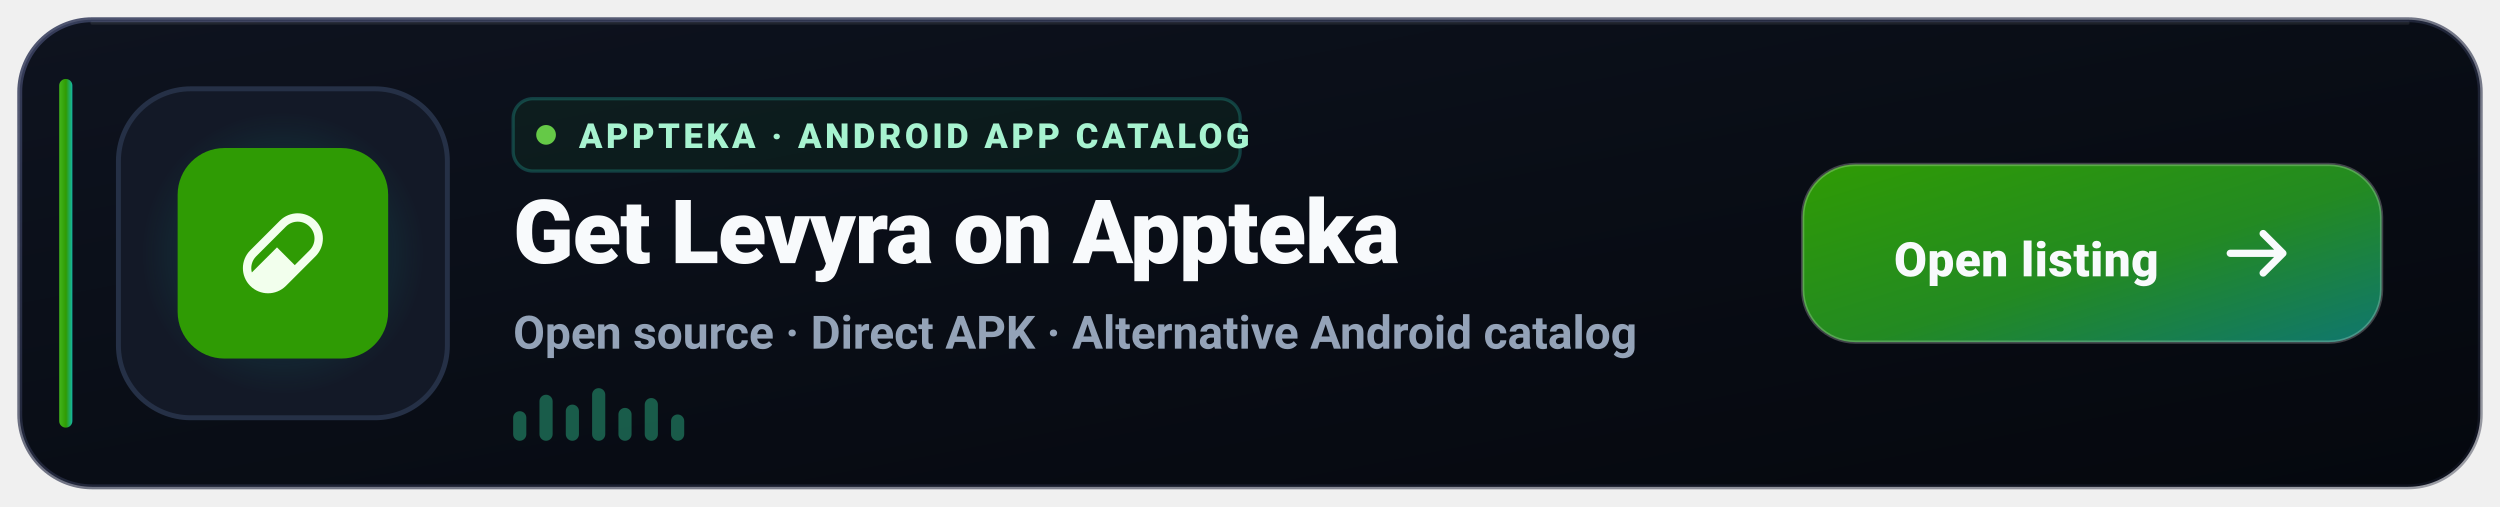
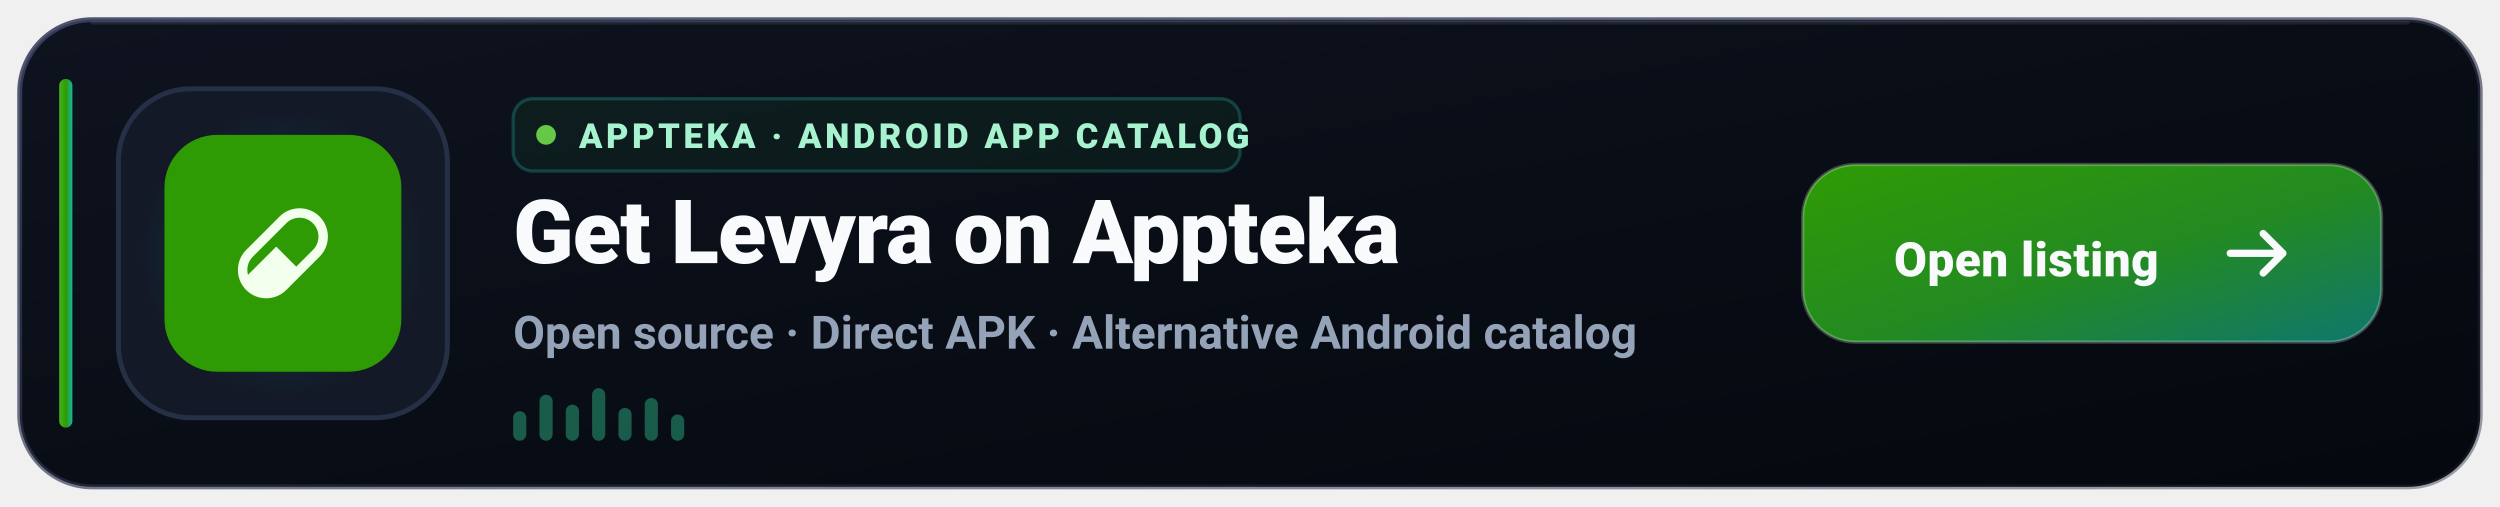
<svg xmlns="http://www.w3.org/2000/svg" width="760" height="154" viewBox="0 0 760 154" role="img" aria-label="Get Levyra on Appteka">
  <defs>
    <linearGradient id="ap-bg" x1="0" y1="0" x2="1" y2="1">
      <stop offset="0%" stop-color="#0E131F" />
      <stop offset="60%" stop-color="#080C14" />
      <stop offset="100%" stop-color="#05080E" />
    </linearGradient>
    <linearGradient id="ap-border" x1="0" y1="0" x2="1" y2="1">
      <stop offset="0%" stop-color="#3B4261" stop-opacity="0.9" />
      <stop offset="100%" stop-color="#1E2235" stop-opacity="0.4" />
    </linearGradient>
    <linearGradient id="ap-accent" x1="0" y1="0" x2="1" y2="0">
      <stop offset="0%" stop-color="#43B51C" />
      <stop offset="52%" stop-color="#2F9B04" />
      <stop offset="100%" stop-color="#14B8A6" />
    </linearGradient>
    <linearGradient id="ap-btn-grad" x1="0" y1="0" x2="1" y2="1">
      <stop offset="0%" stop-color="#2F9B04" />
      <stop offset="55%" stop-color="#238A22" />
      <stop offset="100%" stop-color="#0F766E" />
    </linearGradient>
    <radialGradient id="ap-glow" cx="50%" cy="50%" r="50%">
      <stop offset="0%" stop-color="#43B51C" stop-opacity="0.32" />
      <stop offset="62%" stop-color="#14B8A6" stop-opacity="0.11" />
      <stop offset="100%" stop-color="#14B8A6" stop-opacity="0" />
    </radialGradient>
  </defs>
  <rect x="6" y="6" width="748" height="142" rx="22" fill="url(#ap-bg)" stroke="url(#ap-border)" stroke-width="1.5" />
  <path d="M28 7h704" stroke="#FFFFFF" stroke-opacity="0.08" stroke-linecap="round" />
  <rect x="18" y="24" width="4" height="106" rx="2" fill="url(#ap-accent)" />
  <rect x="36" y="27" width="100" height="100" rx="22" fill="#131927" stroke="#253046" stroke-width="1.5" />
  <circle cx="86" cy="77" r="43" fill="url(#ap-glow)" />
-   <g transform="translate(54 45) scale(0.5925926)">
+   <g transform="translate(50 41) scale(0.6666667)">
    <rect width="108" height="108" rx="24" fill="#2F9B04" />
    <g transform="translate(33.48 33.48) scale(0.1465714)">
      <path fill="#F2FFED" d="M25.768,129.575L129.575,25.768C164.08,-8.589 219.727,-8.589 254.232,25.768C288.589,60.126 288.589,115.92 254.232,150.425L150.425,254.232C115.92,288.589 60.126,288.589 25.768,254.232C-8.589,219.727 -8.589,164.08 25.768,129.575ZM46.618,150.425C31.201,165.695 26.062,187.572 31.348,207.1L119.297,119.297L181.552,181.552L233.382,129.575C256.434,106.67 256.434,69.523 233.382,46.618C210.477,23.566 173.33,23.566 150.425,46.618L46.618,150.425Z" />
    </g>
  </g>
  <g transform="translate(156 30)">
    <rect width="221" height="22" rx="6" fill="#15803D" fill-opacity="0.11" stroke="#2DD4BF" stroke-opacity="0.24" />
    <circle cx="10" cy="11" r="3" fill="#65C947" />
    <text x="20" y="15" fill="#A7F3D0" font-family="-apple-system,BlinkMacSystemFont,'Segoe UI',Roboto,Helvetica,sans-serif" font-size="10.5" font-weight="800" letter-spacing="1.08">APPTEKA · ANDROID APP CATALOG</text>
  </g>
  <text x="156" y="80" fill="#F8FAFC" font-family="-apple-system,BlinkMacSystemFont,'Segoe UI',Roboto,Helvetica,sans-serif" font-size="27" font-weight="800" letter-spacing="-0.3">Get Levyra on Appteka</text>
  <text x="156" y="106" fill="#94A3B8" font-family="-apple-system,BlinkMacSystemFont,'Segoe UI',Roboto,Helvetica,sans-serif" font-size="14" font-weight="600">Open source · Direct APK · Alternative Android catalog</text>
  <g transform="translate(156 118)" fill="#34D399" fill-opacity="0.40">
    <rect x="0" y="7" width="4" height="9" rx="2" />
    <rect x="8" y="2" width="4" height="14" rx="2" />
    <rect x="16" y="5" width="4" height="11" rx="2" />
    <rect x="24" y="0" width="4" height="16" rx="2" />
    <rect x="32" y="6" width="4" height="10" rx="2" />
    <rect x="40" y="3" width="4" height="13" rx="2" />
    <rect x="48" y="8" width="4" height="8" rx="2" />
  </g>
  <g transform="translate(548 50)">
    <rect width="176" height="54" rx="16" fill="url(#ap-btn-grad)" />
    <rect width="176" height="54" rx="16" fill="none" stroke="#FFFFFF" stroke-opacity="0.23" />
    <text x="68" y="34" text-anchor="middle" fill="#F8FAFC" font-family="-apple-system,BlinkMacSystemFont,'Segoe UI',Roboto,Helvetica,sans-serif" font-size="14.5" font-weight="900" letter-spacing="0.15">Open listing</text>
    <path d="M146 27h-16M140 21l6 6-6 6" fill="none" stroke="#F8FAFC" stroke-width="2.2" stroke-linecap="round" stroke-linejoin="round" />
  </g>
</svg>
